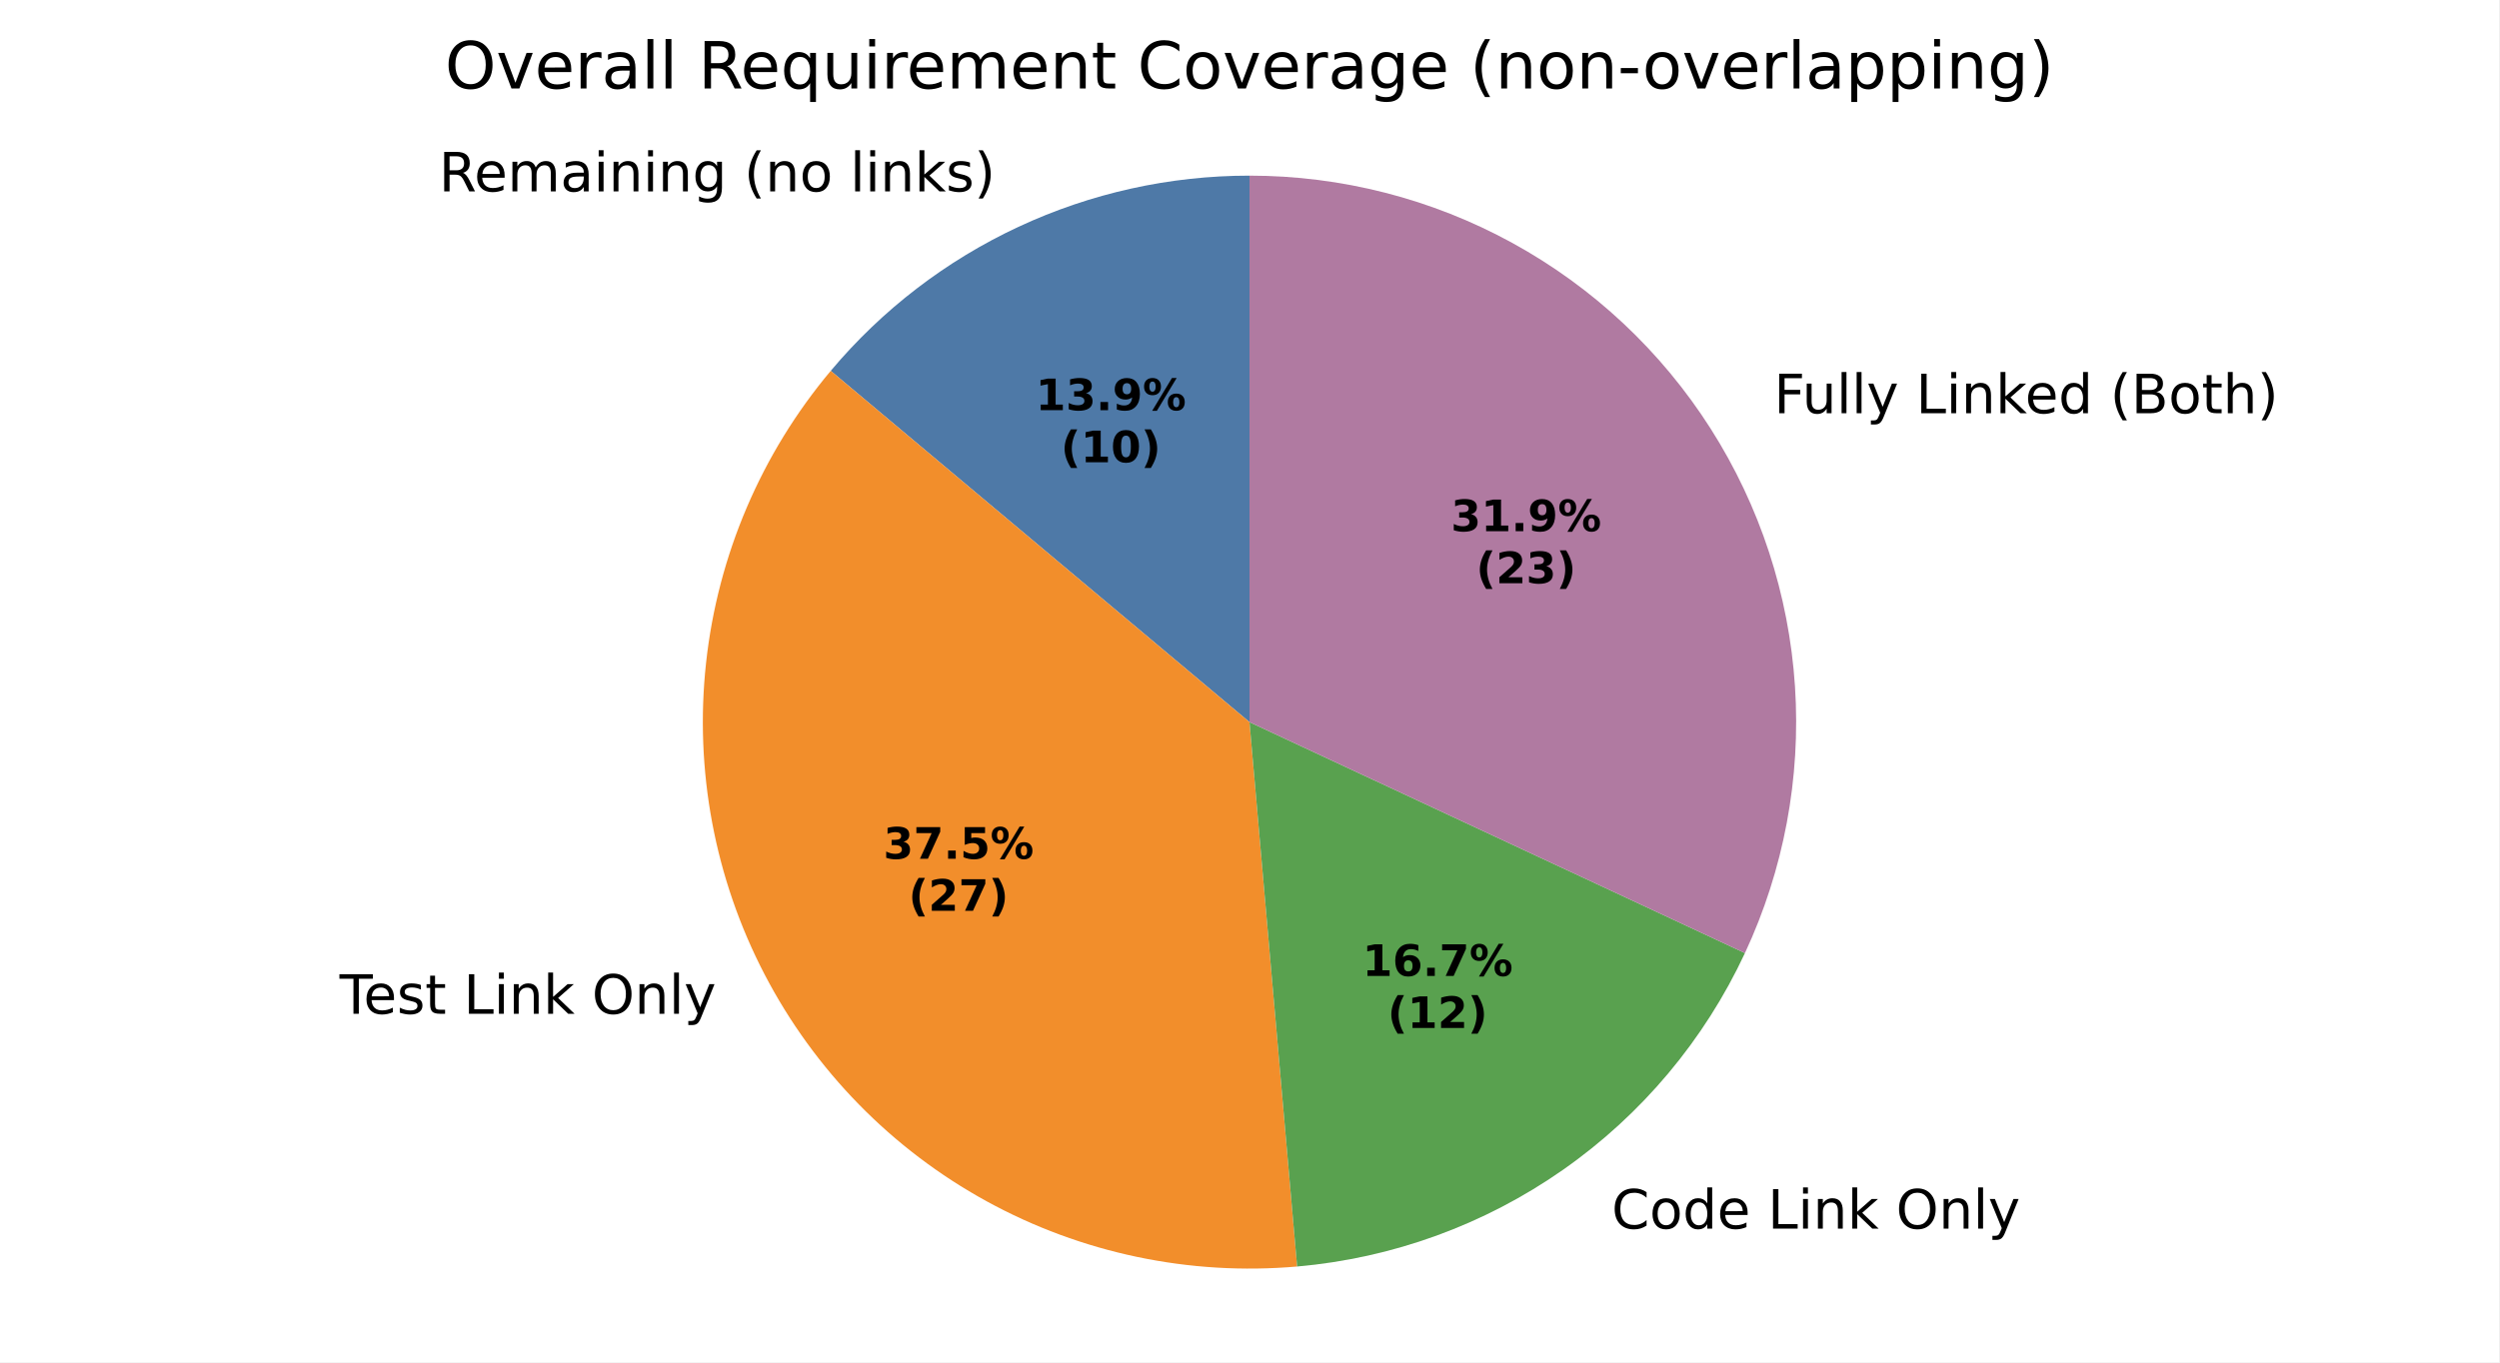
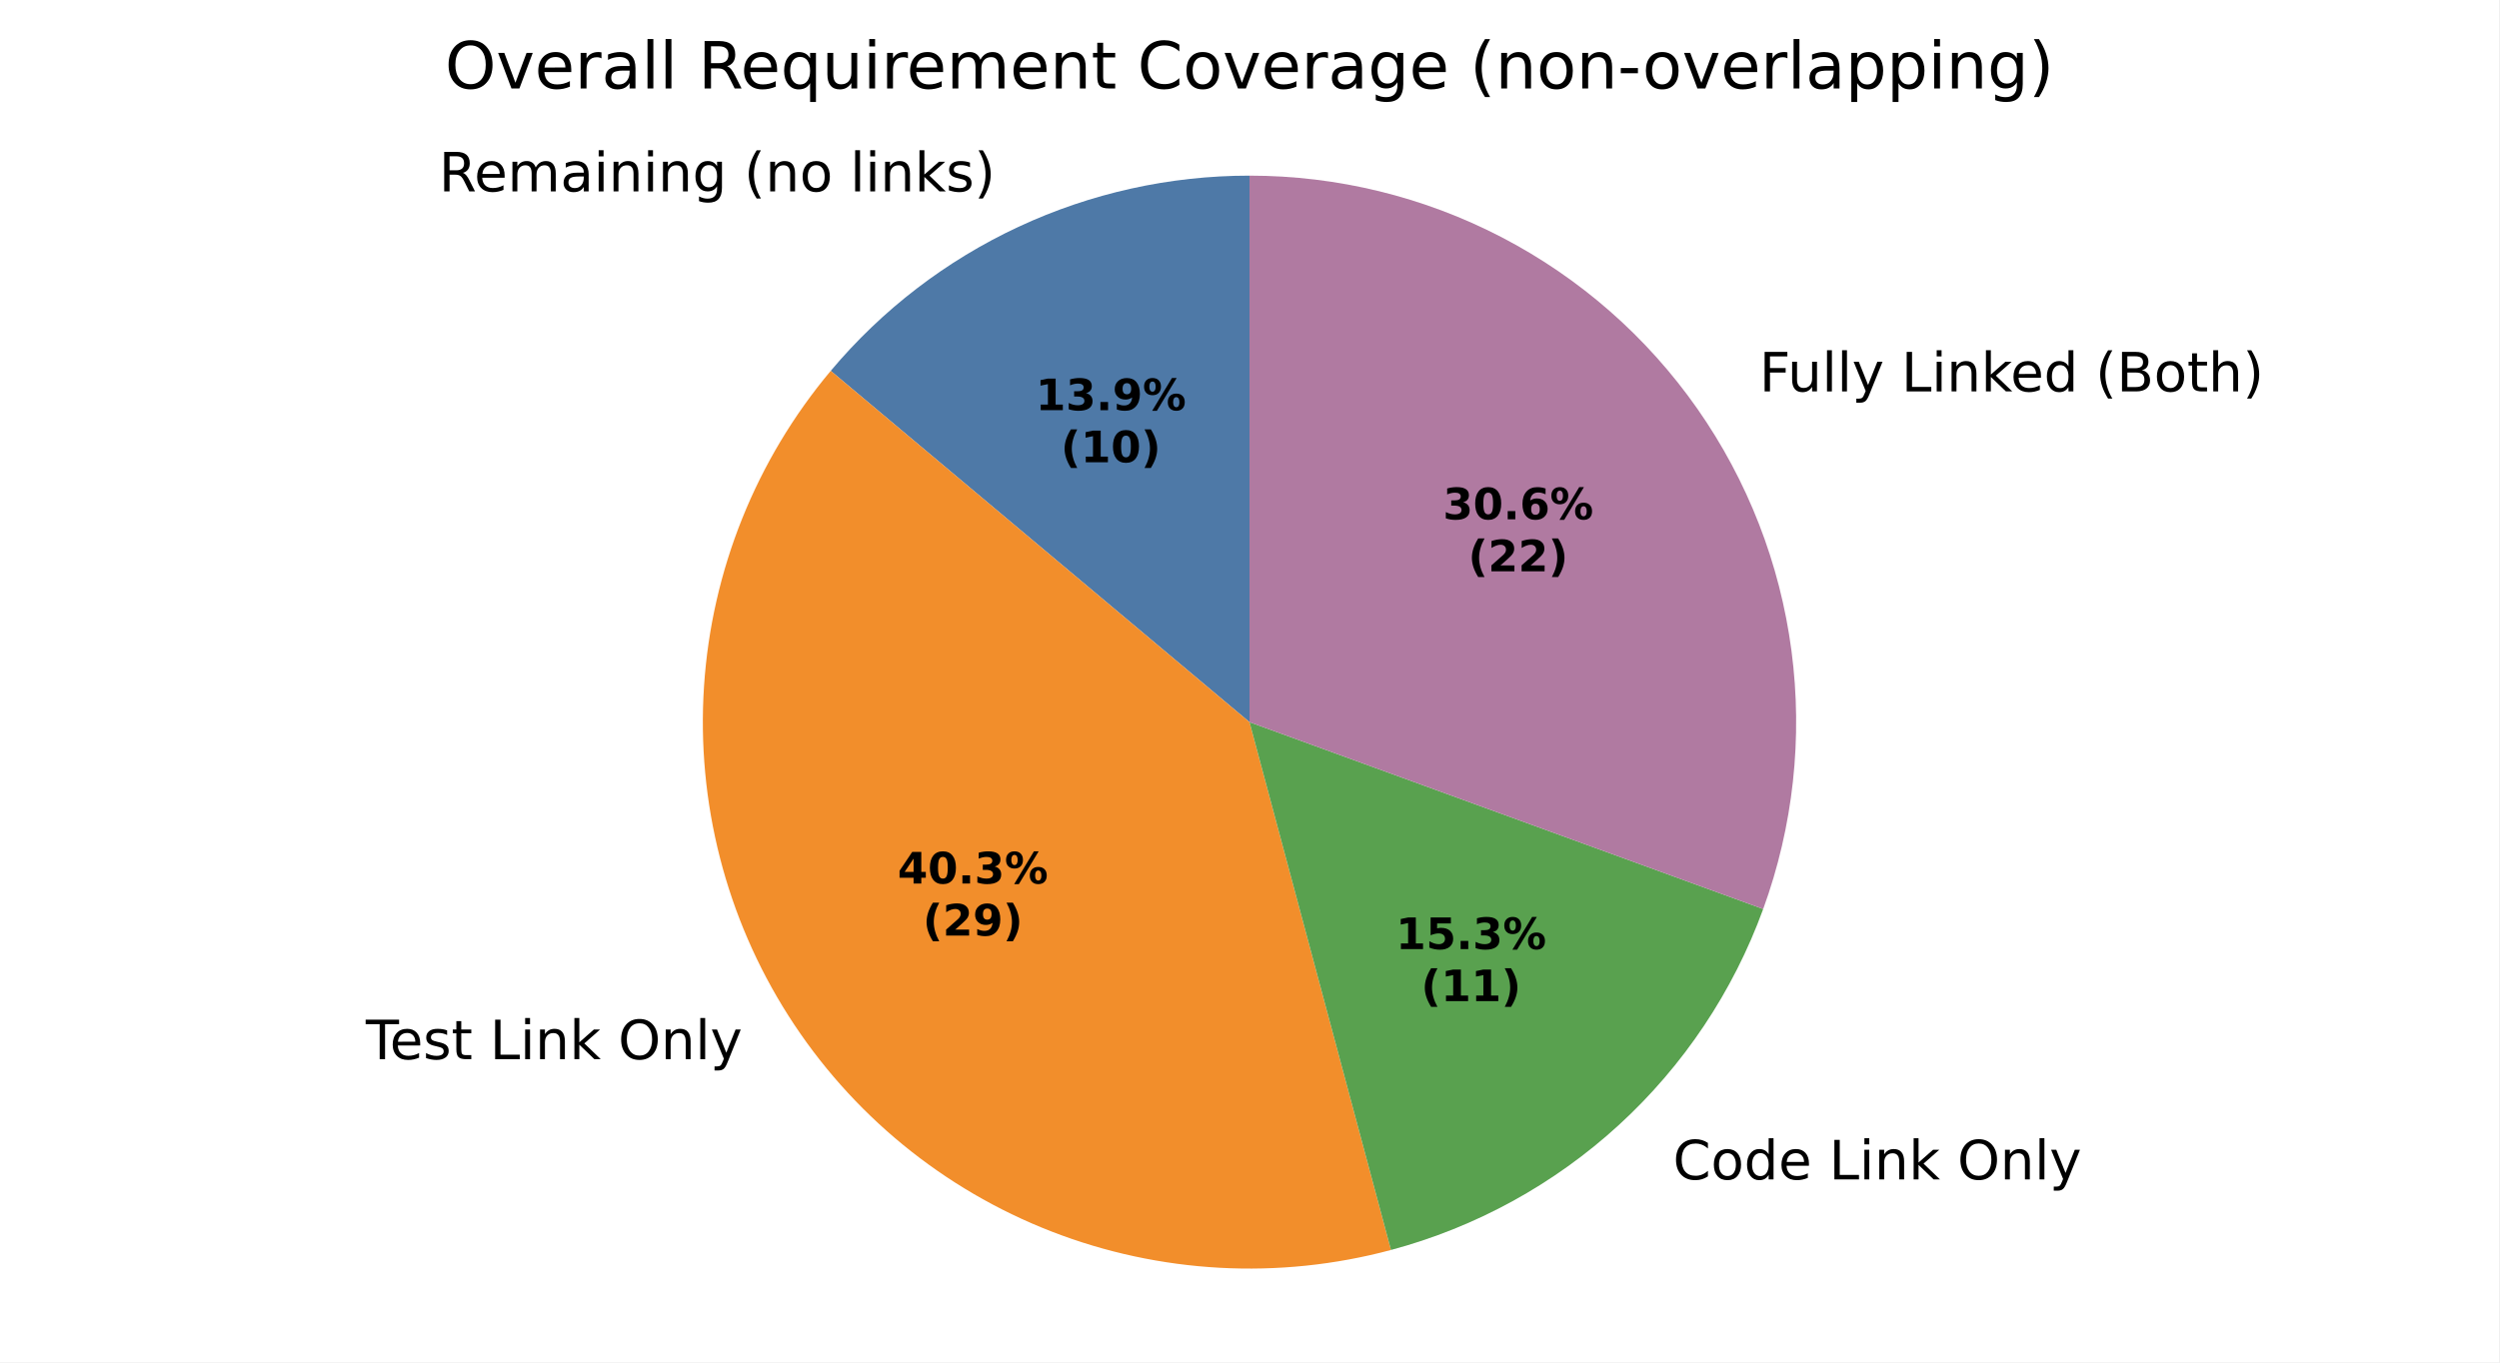
<svg xmlns="http://www.w3.org/2000/svg" xmlns:xlink="http://www.w3.org/1999/xlink" width="460.8pt" height="251.278pt" viewBox="0 0 460.8 251.278" version="1.1">
  <defs>
    <style type="text/css">*{stroke-linejoin: round; stroke-linecap: butt}</style>
  </defs>
  <g id="figure_1">
    <g id="patch_1">
      <path d="M 0 251.278  L 460.8 251.278  L 460.8 0  L 0 0  z " style="fill: #ffffff" />
    </g>
    <g id="axes_1">
      <g id="patch_2">
-         <path d="M 230.4 32.398  C 215.681 32.398 201.14 35.622 187.8 41.842  C 174.46 48.063 162.644 57.13 153.183 68.405  L 230.4 133.198  z " style="fill: #4e79a7" />
+         <path d="M 230.4 32.398  C 215.681 32.398 201.14 35.622 187.8 41.842  C 174.46 48.063 162.643 57.13 153.182 68.405  L 230.4 133.198  z " style="fill: #4e79a7" />
      </g>
      <g id="patch_3">
-         <path d="M 153.183 68.405  C 140.369 83.675 132.369 102.409 130.199 122.224  C 128.029 142.04 131.785 162.061 140.989 179.742  C 150.194 197.424 164.44 211.984 181.916 221.572  C 199.393 231.16 219.327 235.352 239.185 233.615  L 230.4 133.198  z " style="fill: #f28e2b" />
+         <path d="M 153.182 68.405  C 139.405 84.825 131.217 105.218 129.815 126.606  C 128.414 147.994 133.869 169.281 145.386 187.358  C 156.902 205.436 173.89 219.377 193.866 227.145  C 213.843 234.914 235.786 236.112 256.489 230.564  L 230.4 133.198  z " style="fill: #f28e2b" />
      </g>
      <g id="patch_4">
-         <path d="M 239.185 233.615  C 256.811 232.073 273.723 225.917 288.216 215.769  C 302.71 205.621 314.279 191.833 321.756 175.798  L 230.4 133.198  z " style="fill: #59a14f" />
+         <path d="M 256.489 230.564  C 272.141 226.37 286.553 218.464 298.5 207.516  C 310.447 196.569 319.579 182.901 325.121 167.674  L 230.4 133.198  z " style="fill: #59a14f" />
      </g>
      <g id="patch_5">
-         <path d="M 321.756 175.798  C 328.918 160.438 332.093 143.517 330.984 126.606  C 329.876 109.694 324.52 93.332 315.414 79.038  C 306.308 64.745 293.742 52.976 278.884 44.824  C 264.025 36.672 247.348 32.398 230.4 32.398  L 230.4 133.198  z " style="fill: #b07aa1" />
+         <path d="M 325.121 167.674  C 330.663 152.448 332.453 136.107 330.338 120.041  C 328.223 103.976 322.265 88.655 312.971 75.382  C 303.677 62.108 291.317 51.27 276.944 43.787  C 262.571 36.305 246.604 32.398 230.4 32.398  L 230.4 133.198  z " style="fill: #b07aa1" />
      </g>
      <g id="matplotlib.axis_1" />
      <g id="matplotlib.axis_2" />
      <g id="text_1">
-         <g transform="translate(80.92909 35.30477) scale(0.1 -0.1)">
+         <g transform="translate(80.929 35.30477) scale(0.1 -0.1)">
          <defs>
            <path id="DejaVuSans-35" d="M 2841 2188  Q 3044 2119 3236 1894  Q 3428 1669 3622 1275  L 4263 0  L 3584 0  L 2988 1197  Q 2756 1666 2539 1819  Q 2322 1972 1947 1972  L 1259 1972  L 1259 0  L 628 0  L 628 4666  L 2053 4666  Q 2853 4666 3247 4331  Q 3641 3997 3641 3322  Q 3641 2881 3436 2590  Q 3231 2300 2841 2188  z M 1259 4147  L 1259 2491  L 2053 2491  Q 2509 2491 2742 2702  Q 2975 2913 2975 3322  Q 2975 3731 2742 3939  Q 2509 4147 2053 4147  L 1259 4147  z " transform="scale(0.015625)" />
            <path id="DejaVuSans-48" d="M 3597 1894  L 3597 1613  L 953 1613  Q 991 1019 1311 708  Q 1631 397 2203 397  Q 2534 397 2845 478  Q 3156 559 3463 722  L 3463 178  Q 3153 47 2828 -22  Q 2503 -91 2169 -91  Q 1331 -91 842 396  Q 353 884 353 1716  Q 353 2575 817 3079  Q 1281 3584 2069 3584  Q 2775 3584 3186 3129  Q 3597 2675 3597 1894  z M 3022 2063  Q 3016 2534 2758 2815  Q 2500 3097 2075 3097  Q 1594 3097 1305 2825  Q 1016 2553 972 2059  L 3022 2063  z " transform="scale(0.015625)" />
            <path id="DejaVuSans-50" d="M 3328 2828  Q 3544 3216 3844 3400  Q 4144 3584 4550 3584  Q 5097 3584 5394 3201  Q 5691 2819 5691 2113  L 5691 0  L 5113 0  L 5113 2094  Q 5113 2597 4934 2840  Q 4756 3084 4391 3084  Q 3944 3084 3684 2787  Q 3425 2491 3425 1978  L 3425 0  L 2847 0  L 2847 2094  Q 2847 2600 2669 2842  Q 2491 3084 2119 3084  Q 1678 3084 1418 2786  Q 1159 2488 1159 1978  L 1159 0  L 581 0  L 581 3500  L 1159 3500  L 1159 2956  Q 1356 3278 1631 3431  Q 1906 3584 2284 3584  Q 2666 3584 2933 3390  Q 3200 3197 3328 2828  z " transform="scale(0.015625)" />
            <path id="DejaVuSans-44" d="M 2194 1759  Q 1497 1759 1228 1600  Q 959 1441 959 1056  Q 959 750 1161 570  Q 1363 391 1709 391  Q 2188 391 2477 730  Q 2766 1069 2766 1631  L 2766 1759  L 2194 1759  z M 3341 1997  L 3341 0  L 2766 0  L 2766 531  Q 2569 213 2275 61  Q 1981 -91 1556 -91  Q 1019 -91 701 211  Q 384 513 384 1019  Q 384 1609 779 1909  Q 1175 2209 1959 2209  L 2766 2209  L 2766 2266  Q 2766 2663 2505 2880  Q 2244 3097 1772 3097  Q 1472 3097 1187 3025  Q 903 2953 641 2809  L 641 3341  Q 956 3463 1253 3523  Q 1550 3584 1831 3584  Q 2591 3584 2966 3190  Q 3341 2797 3341 1997  z " transform="scale(0.015625)" />
            <path id="DejaVuSans-4c" d="M 603 3500  L 1178 3500  L 1178 0  L 603 0  L 603 3500  z M 603 4863  L 1178 4863  L 1178 4134  L 603 4134  L 603 4863  z " transform="scale(0.015625)" />
            <path id="DejaVuSans-51" d="M 3513 2113  L 3513 0  L 2938 0  L 2938 2094  Q 2938 2591 2744 2837  Q 2550 3084 2163 3084  Q 1697 3084 1428 2787  Q 1159 2491 1159 1978  L 1159 0  L 581 0  L 581 3500  L 1159 3500  L 1159 2956  Q 1366 3272 1645 3428  Q 1925 3584 2291 3584  Q 2894 3584 3203 3211  Q 3513 2838 3513 2113  z " transform="scale(0.015625)" />
            <path id="DejaVuSans-4a" d="M 2906 1791  Q 2906 2416 2648 2759  Q 2391 3103 1925 3103  Q 1463 3103 1205 2759  Q 947 2416 947 1791  Q 947 1169 1205 825  Q 1463 481 1925 481  Q 2391 481 2648 825  Q 2906 1169 2906 1791  z M 3481 434  Q 3481 -459 3084 -895  Q 2688 -1331 1869 -1331  Q 1566 -1331 1297 -1286  Q 1028 -1241 775 -1147  L 775 -588  Q 1028 -725 1275 -790  Q 1522 -856 1778 -856  Q 2344 -856 2625 -561  Q 2906 -266 2906 331  L 2906 616  Q 2728 306 2450 153  Q 2172 0 1784 0  Q 1141 0 747 490  Q 353 981 353 1791  Q 353 2603 747 3093  Q 1141 3584 1784 3584  Q 2172 3584 2450 3431  Q 2728 3278 2906 2969  L 2906 3500  L 3481 3500  L 3481 434  z " transform="scale(0.015625)" />
            <path id="DejaVuSans-3" transform="scale(0.015625)" />
            <path id="DejaVuSans-b" d="M 1984 4856  Q 1566 4138 1362 3434  Q 1159 2731 1159 2009  Q 1159 1288 1364 580  Q 1569 -128 1984 -844  L 1484 -844  Q 1016 -109 783 600  Q 550 1309 550 2009  Q 550 2706 781 3412  Q 1013 4119 1484 4856  L 1984 4856  z " transform="scale(0.015625)" />
            <path id="DejaVuSans-52" d="M 1959 3097  Q 1497 3097 1228 2736  Q 959 2375 959 1747  Q 959 1119 1226 758  Q 1494 397 1959 397  Q 2419 397 2687 759  Q 2956 1122 2956 1747  Q 2956 2369 2687 2733  Q 2419 3097 1959 3097  z M 1959 3584  Q 2709 3584 3137 3096  Q 3566 2609 3566 1747  Q 3566 888 3137 398  Q 2709 -91 1959 -91  Q 1206 -91 779 398  Q 353 888 353 1747  Q 353 2609 779 3096  Q 1206 3584 1959 3584  z " transform="scale(0.015625)" />
            <path id="DejaVuSans-4f" d="M 603 4863  L 1178 4863  L 1178 0  L 603 0  L 603 4863  z " transform="scale(0.015625)" />
            <path id="DejaVuSans-4e" d="M 581 4863  L 1159 4863  L 1159 1991  L 2875 3500  L 3609 3500  L 1753 1863  L 3688 0  L 2938 0  L 1159 1709  L 1159 0  L 581 0  L 581 4863  z " transform="scale(0.015625)" />
            <path id="DejaVuSans-56" d="M 2834 3397  L 2834 2853  Q 2591 2978 2328 3040  Q 2066 3103 1784 3103  Q 1356 3103 1142 2972  Q 928 2841 928 2578  Q 928 2378 1081 2264  Q 1234 2150 1697 2047  L 1894 2003  Q 2506 1872 2764 1633  Q 3022 1394 3022 966  Q 3022 478 2636 193  Q 2250 -91 1575 -91  Q 1294 -91 989 -36  Q 684 19 347 128  L 347 722  Q 666 556 975 473  Q 1284 391 1588 391  Q 1994 391 2212 530  Q 2431 669 2431 922  Q 2431 1156 2273 1281  Q 2116 1406 1581 1522  L 1381 1569  Q 847 1681 609 1914  Q 372 2147 372 2553  Q 372 3047 722 3315  Q 1072 3584 1716 3584  Q 2034 3584 2315 3537  Q 2597 3491 2834 3397  z " transform="scale(0.015625)" />
            <path id="DejaVuSans-c" d="M 513 4856  L 1013 4856  Q 1481 4119 1714 3412  Q 1947 2706 1947 2009  Q 1947 1309 1714 600  Q 1481 -109 1013 -844  L 513 -844  Q 928 -128 1133 580  Q 1338 1288 1338 2009  Q 1338 2731 1133 3434  Q 928 4138 513 4856  z " transform="scale(0.015625)" />
          </defs>
          <use xlink:href="#DejaVuSans-35" />
          <use xlink:href="#DejaVuSans-48" transform="translate(65 0)" />
          <use xlink:href="#DejaVuSans-50" transform="translate(126.5312 0)" />
          <use xlink:href="#DejaVuSans-44" transform="translate(223.9375 0)" />
          <use xlink:href="#DejaVuSans-4c" transform="translate(285.2188 0)" />
          <use xlink:href="#DejaVuSans-51" transform="translate(313 0)" />
          <use xlink:href="#DejaVuSans-4c" transform="translate(376.375 0)" />
          <use xlink:href="#DejaVuSans-51" transform="translate(404.1562 0)" />
          <use xlink:href="#DejaVuSans-4a" transform="translate(467.5312 0)" />
          <use xlink:href="#DejaVuSans-3" transform="translate(531.0156 0)" />
          <use xlink:href="#DejaVuSans-b" transform="translate(562.7969 0)" />
          <use xlink:href="#DejaVuSans-51" transform="translate(601.8125 0)" />
          <use xlink:href="#DejaVuSans-52" transform="translate(665.1875 0)" />
          <use xlink:href="#DejaVuSans-3" transform="translate(726.375 0)" />
          <use xlink:href="#DejaVuSans-4f" transform="translate(758.1562 0)" />
          <use xlink:href="#DejaVuSans-4c" transform="translate(785.9375 0)" />
          <use xlink:href="#DejaVuSans-51" transform="translate(813.7188 0)" />
          <use xlink:href="#DejaVuSans-4e" transform="translate(877.0938 0)" />
          <use xlink:href="#DejaVuSans-56" transform="translate(935 0)" />
          <use xlink:href="#DejaVuSans-c" transform="translate(987.0938 0)" />
        </g>
      </g>
      <g id="text_2">
-         <g transform="translate(59.43722 186.9949) scale(0.1 -0.1)">
+         <g transform="translate(64.2735 195.3725) scale(0.1 -0.1)">
          <defs>
            <path id="DejaVuSans-37" d="M -19 4666  L 3928 4666  L 3928 4134  L 2272 4134  L 2272 0  L 1638 0  L 1638 4134  L -19 4134  L -19 4666  z " transform="scale(0.015625)" />
            <path id="DejaVuSans-57" d="M 1172 4494  L 1172 3500  L 2356 3500  L 2356 3053  L 1172 3053  L 1172 1153  Q 1172 725 1289 603  Q 1406 481 1766 481  L 2356 481  L 2356 0  L 1766 0  Q 1100 0 847 248  Q 594 497 594 1153  L 594 3053  L 172 3053  L 172 3500  L 594 3500  L 594 4494  L 1172 4494  z " transform="scale(0.015625)" />
            <path id="DejaVuSans-2f" d="M 628 4666  L 1259 4666  L 1259 531  L 3531 531  L 3531 0  L 628 0  L 628 4666  z " transform="scale(0.015625)" />
            <path id="DejaVuSans-32" d="M 2522 4238  Q 1834 4238 1429 3725  Q 1025 3213 1025 2328  Q 1025 1447 1429 934  Q 1834 422 2522 422  Q 3209 422 3611 934  Q 4013 1447 4013 2328  Q 4013 3213 3611 3725  Q 3209 4238 2522 4238  z M 2522 4750  Q 3503 4750 4090 4092  Q 4678 3434 4678 2328  Q 4678 1225 4090 567  Q 3503 -91 2522 -91  Q 1538 -91 948 565  Q 359 1222 359 2328  Q 359 3434 948 4092  Q 1538 4750 2522 4750  z " transform="scale(0.015625)" />
            <path id="DejaVuSans-5c" d="M 2059 -325  Q 1816 -950 1584 -1140  Q 1353 -1331 966 -1331  L 506 -1331  L 506 -850  L 844 -850  Q 1081 -850 1212 -737  Q 1344 -625 1503 -206  L 1606 56  L 191 3500  L 800 3500  L 1894 763  L 2988 3500  L 3597 3500  L 2059 -325  z " transform="scale(0.015625)" />
          </defs>
          <use xlink:href="#DejaVuSans-3" />
          <use xlink:href="#DejaVuSans-37" transform="translate(31.78125 0)" />
          <use xlink:href="#DejaVuSans-48" transform="translate(75.875 0)" />
          <use xlink:href="#DejaVuSans-56" transform="translate(137.4062 0)" />
          <use xlink:href="#DejaVuSans-57" transform="translate(189.5 0)" />
          <use xlink:href="#DejaVuSans-3" transform="translate(228.7031 0)" />
          <use xlink:href="#DejaVuSans-2f" transform="translate(260.4844 0)" />
          <use xlink:href="#DejaVuSans-4c" transform="translate(316.2031 0)" />
          <use xlink:href="#DejaVuSans-51" transform="translate(343.9844 0)" />
          <use xlink:href="#DejaVuSans-4e" transform="translate(407.3594 0)" />
          <use xlink:href="#DejaVuSans-3" transform="translate(465.2656 0)" />
          <use xlink:href="#DejaVuSans-32" transform="translate(497.0469 0)" />
          <use xlink:href="#DejaVuSans-51" transform="translate(575.7656 0)" />
          <use xlink:href="#DejaVuSans-4f" transform="translate(639.1406 0)" />
          <use xlink:href="#DejaVuSans-5c" transform="translate(666.9219 0)" />
        </g>
      </g>
      <g id="text_3">
-         <g transform="translate(293.9981 226.6238) scale(0.1 -0.1)">
+         <g transform="translate(305.3097 217.5461) scale(0.1 -0.1)">
          <defs>
            <path id="DejaVuSans-26" d="M 4122 4306  L 4122 3641  Q 3803 3938 3442 4084  Q 3081 4231 2675 4231  Q 1875 4231 1450 3742  Q 1025 3253 1025 2328  Q 1025 1406 1450 917  Q 1875 428 2675 428  Q 3081 428 3442 575  Q 3803 722 4122 1019  L 4122 359  Q 3791 134 3420 21  Q 3050 -91 2638 -91  Q 1578 -91 968 557  Q 359 1206 359 2328  Q 359 3453 968 4101  Q 1578 4750 2638 4750  Q 3056 4750 3426 4639  Q 3797 4528 4122 4306  z " transform="scale(0.015625)" />
            <path id="DejaVuSans-47" d="M 2906 2969  L 2906 4863  L 3481 4863  L 3481 0  L 2906 0  L 2906 525  Q 2725 213 2448 61  Q 2172 -91 1784 -91  Q 1150 -91 751 415  Q 353 922 353 1747  Q 353 2572 751 3078  Q 1150 3584 1784 3584  Q 2172 3584 2448 3432  Q 2725 3281 2906 2969  z M 947 1747  Q 947 1113 1208 752  Q 1469 391 1925 391  Q 2381 391 2643 752  Q 2906 1113 2906 1747  Q 2906 2381 2643 2742  Q 2381 3103 1925 3103  Q 1469 3103 1208 2742  Q 947 2381 947 1747  z " transform="scale(0.015625)" />
          </defs>
          <use xlink:href="#DejaVuSans-3" />
          <use xlink:href="#DejaVuSans-26" transform="translate(31.78125 0)" />
          <use xlink:href="#DejaVuSans-52" transform="translate(101.6094 0)" />
          <use xlink:href="#DejaVuSans-47" transform="translate(162.7969 0)" />
          <use xlink:href="#DejaVuSans-48" transform="translate(226.2812 0)" />
          <use xlink:href="#DejaVuSans-3" transform="translate(287.8125 0)" />
          <use xlink:href="#DejaVuSans-2f" transform="translate(319.5938 0)" />
          <use xlink:href="#DejaVuSans-4c" transform="translate(375.3125 0)" />
          <use xlink:href="#DejaVuSans-51" transform="translate(403.0938 0)" />
          <use xlink:href="#DejaVuSans-4e" transform="translate(466.4688 0)" />
          <use xlink:href="#DejaVuSans-3" transform="translate(524.375 0)" />
          <use xlink:href="#DejaVuSans-32" transform="translate(556.1562 0)" />
          <use xlink:href="#DejaVuSans-51" transform="translate(634.875 0)" />
          <use xlink:href="#DejaVuSans-4f" transform="translate(698.25 0)" />
          <use xlink:href="#DejaVuSans-5c" transform="translate(726.0312 0)" />
        </g>
      </g>
      <g id="text_4">
-         <g transform="translate(323.9152 76.2204) scale(0.1 -0.1)">
+         <g transform="translate(321.2279 72.19815) scale(0.1 -0.1)">
          <defs>
            <path id="DejaVuSans-29" d="M 628 4666  L 3309 4666  L 3309 4134  L 1259 4134  L 1259 2759  L 3109 2759  L 3109 2228  L 1259 2228  L 1259 0  L 628 0  L 628 4666  z " transform="scale(0.015625)" />
            <path id="DejaVuSans-58" d="M 544 1381  L 544 3500  L 1119 3500  L 1119 1403  Q 1119 906 1312 657  Q 1506 409 1894 409  Q 2359 409 2629 706  Q 2900 1003 2900 1516  L 2900 3500  L 3475 3500  L 3475 0  L 2900 0  L 2900 538  Q 2691 219 2414 64  Q 2138 -91 1772 -91  Q 1169 -91 856 284  Q 544 659 544 1381  z M 1991 3584  L 1991 3584  z " transform="scale(0.015625)" />
            <path id="DejaVuSans-25" d="M 1259 2228  L 1259 519  L 2272 519  Q 2781 519 3026 730  Q 3272 941 3272 1375  Q 3272 1813 3026 2020  Q 2781 2228 2272 2228  L 1259 2228  z M 1259 4147  L 1259 2741  L 2194 2741  Q 2656 2741 2882 2914  Q 3109 3088 3109 3444  Q 3109 3797 2882 3972  Q 2656 4147 2194 4147  L 1259 4147  z M 628 4666  L 2241 4666  Q 2963 4666 3353 4366  Q 3744 4066 3744 3513  Q 3744 3084 3544 2831  Q 3344 2578 2956 2516  Q 3422 2416 3680 2098  Q 3938 1781 3938 1306  Q 3938 681 3513 340  Q 3088 0 2303 0  L 628 0  L 628 4666  z " transform="scale(0.015625)" />
            <path id="DejaVuSans-4b" d="M 3513 2113  L 3513 0  L 2938 0  L 2938 2094  Q 2938 2591 2744 2837  Q 2550 3084 2163 3084  Q 1697 3084 1428 2787  Q 1159 2491 1159 1978  L 1159 0  L 581 0  L 581 4863  L 1159 4863  L 1159 2956  Q 1366 3272 1645 3428  Q 1925 3584 2291 3584  Q 2894 3584 3203 3211  Q 3513 2838 3513 2113  z " transform="scale(0.015625)" />
          </defs>
          <use xlink:href="#DejaVuSans-3" />
          <use xlink:href="#DejaVuSans-29" transform="translate(31.78125 0)" />
          <use xlink:href="#DejaVuSans-58" transform="translate(83.82812 0)" />
          <use xlink:href="#DejaVuSans-4f" transform="translate(147.2031 0)" />
          <use xlink:href="#DejaVuSans-4f" transform="translate(174.9844 0)" />
          <use xlink:href="#DejaVuSans-5c" transform="translate(202.7656 0)" />
          <use xlink:href="#DejaVuSans-3" transform="translate(261.9531 0)" />
          <use xlink:href="#DejaVuSans-2f" transform="translate(293.7344 0)" />
          <use xlink:href="#DejaVuSans-4c" transform="translate(349.4531 0)" />
          <use xlink:href="#DejaVuSans-51" transform="translate(377.2344 0)" />
          <use xlink:href="#DejaVuSans-4e" transform="translate(440.6094 0)" />
          <use xlink:href="#DejaVuSans-48" transform="translate(494.9531 0)" />
          <use xlink:href="#DejaVuSans-47" transform="translate(556.4844 0)" />
          <use xlink:href="#DejaVuSans-3" transform="translate(619.9688 0)" />
          <use xlink:href="#DejaVuSans-b" transform="translate(651.75 0)" />
          <use xlink:href="#DejaVuSans-25" transform="translate(690.7656 0)" />
          <use xlink:href="#DejaVuSans-52" transform="translate(759.375 0)" />
          <use xlink:href="#DejaVuSans-57" transform="translate(820.5625 0)" />
          <use xlink:href="#DejaVuSans-4b" transform="translate(859.7656 0)" />
          <use xlink:href="#DejaVuSans-c" transform="translate(923.1406 0)" />
        </g>
      </g>
      <g id="text_5">
-         <g transform="translate(190.9631 75.66199) scale(0.08 -0.08)">
+         <g transform="translate(190.9631 75.66214) scale(0.08 -0.08)">
          <defs>
            <path id="DejaVuSans-Bold-14" d="M 750 831  L 1813 831  L 1813 3847  L 722 3622  L 722 4441  L 1806 4666  L 2950 4666  L 2950 831  L 4013 831  L 4013 0  L 750 0  L 750 831  z " transform="scale(0.015625)" />
            <path id="DejaVuSans-Bold-16" d="M 2981 2516  Q 3453 2394 3698 2092  Q 3944 1791 3944 1325  Q 3944 631 3412 270  Q 2881 -91 1863 -91  Q 1503 -91 1142 -33  Q 781 25 428 141  L 428 1069  Q 766 900 1098 814  Q 1431 728 1753 728  Q 2231 728 2486 893  Q 2741 1059 2741 1369  Q 2741 1688 2480 1852  Q 2219 2016 1709 2016  L 1228 2016  L 1228 2791  L 1734 2791  Q 2188 2791 2409 2933  Q 2631 3075 2631 3366  Q 2631 3634 2415 3781  Q 2200 3928 1806 3928  Q 1516 3928 1219 3862  Q 922 3797 628 3669  L 628 4550  Q 984 4650 1334 4700  Q 1684 4750 2022 4750  Q 2931 4750 3382 4451  Q 3834 4153 3834 3553  Q 3834 3144 3618 2883  Q 3403 2622 2981 2516  z " transform="scale(0.015625)" />
            <path id="DejaVuSans-Bold-11" d="M 653 1209  L 1778 1209  L 1778 0  L 653 0  L 653 1209  z " transform="scale(0.015625)" />
            <path id="DejaVuSans-Bold-1c" d="M 641 103  L 641 966  Q 928 831 1190 764  Q 1453 697 1709 697  Q 2247 697 2547 995  Q 2847 1294 2900 1881  Q 2688 1725 2447 1647  Q 2206 1569 1925 1569  Q 1209 1569 770 1986  Q 331 2403 331 3084  Q 331 3838 820 4291  Q 1309 4744 2131 4744  Q 3044 4744 3544 4128  Q 4044 3513 4044 2388  Q 4044 1231 3459 570  Q 2875 -91 1856 -91  Q 1528 -91 1228 -42  Q 928 6 641 103  z M 2125 2350  Q 2441 2350 2600 2554  Q 2759 2759 2759 3169  Q 2759 3575 2600 3781  Q 2441 3988 2125 3988  Q 1809 3988 1650 3781  Q 1491 3575 1491 3169  Q 1491 2759 1650 2554  Q 1809 2350 2125 2350  z " transform="scale(0.015625)" />
            <path id="DejaVuSans-Bold-8" d="M 4959 1925  Q 4738 1925 4616 1733  Q 4494 1541 4494 1184  Q 4494 825 4614 633  Q 4734 441 4959 441  Q 5184 441 5303 633  Q 5422 825 5422 1184  Q 5422 1541 5301 1733  Q 5181 1925 4959 1925  z M 4959 2450  Q 5541 2450 5875 2112  Q 6209 1775 6209 1184  Q 6209 594 5875 251  Q 5541 -91 4959 -91  Q 4378 -91 4042 251  Q 3706 594 3706 1184  Q 3706 1772 4042 2111  Q 4378 2450 4959 2450  z M 2094 -91  L 1403 -91  L 4319 4750  L 5013 4750  L 2094 -91  z M 1453 4750  Q 2034 4750 2367 4411  Q 2700 4072 2700 3481  Q 2700 2891 2367 2550  Q 2034 2209 1453 2209  Q 872 2209 539 2550  Q 206 2891 206 3481  Q 206 4072 539 4411  Q 872 4750 1453 4750  z M 1453 4225  Q 1228 4225 1106 4031  Q 984 3838 984 3481  Q 984 3122 1106 2926  Q 1228 2731 1453 2731  Q 1678 2731 1798 2926  Q 1919 3122 1919 3481  Q 1919 3838 1797 4031  Q 1675 4225 1453 4225  z " transform="scale(0.015625)" />
          </defs>
          <use xlink:href="#DejaVuSans-Bold-14" />
          <use xlink:href="#DejaVuSans-Bold-16" transform="translate(69.57812 0)" />
          <use xlink:href="#DejaVuSans-Bold-11" transform="translate(139.1562 0)" />
          <use xlink:href="#DejaVuSans-Bold-1c" transform="translate(177.1406 0)" />
          <use xlink:href="#DejaVuSans-Bold-8" transform="translate(246.7188 0)" />
        </g>
-         <g transform="translate(195.6175 85.26355) scale(0.08 -0.08)">
+         <g transform="translate(195.6175 85.2637) scale(0.08 -0.08)">
          <defs>
            <path id="DejaVuSans-Bold-b" d="M 2413 -844  L 1484 -844  Q 1006 -72 778 623  Q 550 1319 550 2003  Q 550 2688 779 3389  Q 1009 4091 1484 4856  L 2413 4856  Q 2013 4116 1813 3408  Q 1613 2700 1613 2009  Q 1613 1319 1811 609  Q 2009 -100 2413 -844  z " transform="scale(0.015625)" />
            <path id="DejaVuSans-Bold-13" d="M 2944 2338  Q 2944 3213 2780 3570  Q 2616 3928 2228 3928  Q 1841 3928 1675 3570  Q 1509 3213 1509 2338  Q 1509 1453 1675 1090  Q 1841 728 2228 728  Q 2613 728 2778 1090  Q 2944 1453 2944 2338  z M 4147 2328  Q 4147 1169 3647 539  Q 3147 -91 2228 -91  Q 1306 -91 806 539  Q 306 1169 306 2328  Q 306 3491 806 4120  Q 1306 4750 2228 4750  Q 3147 4750 3647 4120  Q 4147 3491 4147 2328  z " transform="scale(0.015625)" />
            <path id="DejaVuSans-Bold-c" d="M 513 -844  Q 913 -100 1113 609  Q 1313 1319 1313 2009  Q 1313 2700 1113 3408  Q 913 4116 513 4856  L 1441 4856  Q 1916 4091 2145 3389  Q 2375 2688 2375 2003  Q 2375 1319 2147 623  Q 1919 -72 1441 -844  L 513 -844  z " transform="scale(0.015625)" />
          </defs>
          <use xlink:href="#DejaVuSans-Bold-b" />
          <use xlink:href="#DejaVuSans-Bold-14" transform="translate(45.70312 0)" />
          <use xlink:href="#DejaVuSans-Bold-13" transform="translate(115.2812 0)" />
          <use xlink:href="#DejaVuSans-Bold-c" transform="translate(184.8594 0)" />
        </g>
      </g>
      <g id="text_6">
-         <g transform="translate(162.8766 158.4021) scale(0.08 -0.08)">
-           <defs>
-             <path id="DejaVuSans-Bold-1a" d="M 428 4666  L 3944 4666  L 3944 3988  L 2125 0  L 953 0  L 2675 3781  L 428 3781  L 428 4666  z " transform="scale(0.015625)" />
+         <g transform="translate(165.5146 162.9718) scale(0.08 -0.08)">
+           <defs>
+             <path id="DejaVuSans-Bold-17" d="M 2356 3675  L 1038 1722  L 2356 1722  L 2356 3675  z M 2156 4666  L 3494 4666  L 3494 1722  L 4159 1722  L 4159 850  L 3494 850  L 3494 0  L 2356 0  L 2356 850  L 288 850  L 288 1881  L 2156 4666  z " transform="scale(0.015625)" />
+           </defs>
+           <use xlink:href="#DejaVuSans-Bold-17" />
+           <use xlink:href="#DejaVuSans-Bold-13" transform="translate(69.57812 0)" />
+           <use xlink:href="#DejaVuSans-Bold-11" transform="translate(139.1562 0)" />
+           <use xlink:href="#DejaVuSans-Bold-16" transform="translate(177.1406 0)" />
+           <use xlink:href="#DejaVuSans-Bold-8" transform="translate(246.7188 0)" />
+         </g>
+         <g transform="translate(170.169 172.5734) scale(0.08 -0.08)">
+           <defs>
+             <path id="DejaVuSans-Bold-15" d="M 1844 884  L 3897 884  L 3897 0  L 506 0  L 506 884  L 2209 2388  Q 2438 2594 2547 2791  Q 2656 2988 2656 3200  Q 2656 3528 2436 3728  Q 2216 3928 1850 3928  Q 1569 3928 1234 3808  Q 900 3688 519 3450  L 519 4475  Q 925 4609 1322 4679  Q 1719 4750 2100 4750  Q 2938 4750 3402 4381  Q 3866 4013 3866 3353  Q 3866 2972 3669 2642  Q 3472 2313 2841 1759  L 1844 884  z " transform="scale(0.015625)" />
+           </defs>
+           <use xlink:href="#DejaVuSans-Bold-b" />
+           <use xlink:href="#DejaVuSans-Bold-15" transform="translate(45.70312 0)" />
+           <use xlink:href="#DejaVuSans-Bold-1c" transform="translate(115.2812 0)" />
+           <use xlink:href="#DejaVuSans-Bold-c" transform="translate(184.8594 0)" />
+         </g>
+       </g>
+       <g id="text_7">
+         <g transform="translate(257.383 175.0665) scale(0.08 -0.08)">
+           <defs>
            <path id="DejaVuSans-Bold-18" d="M 678 4666  L 3669 4666  L 3669 3781  L 1638 3781  L 1638 3059  Q 1775 3097 1914 3117  Q 2053 3138 2203 3138  Q 3056 3138 3531 2711  Q 4006 2284 4006 1522  Q 4006 766 3489 337  Q 2972 -91 2053 -91  Q 1656 -91 1267 -14  Q 878 63 494 219  L 494 1166  Q 875 947 1217 837  Q 1559 728 1863 728  Q 2300 728 2551 942  Q 2803 1156 2803 1522  Q 2803 1891 2551 2103  Q 2300 2316 1863 2316  Q 1603 2316 1309 2248  Q 1016 2181 678 2041  L 678 4666  z " transform="scale(0.015625)" />
          </defs>
+           <use xlink:href="#DejaVuSans-Bold-14" />
+           <use xlink:href="#DejaVuSans-Bold-18" transform="translate(69.57812 0)" />
+           <use xlink:href="#DejaVuSans-Bold-11" transform="translate(139.1562 0)" />
+           <use xlink:href="#DejaVuSans-Bold-16" transform="translate(177.1406 0)" />
+           <use xlink:href="#DejaVuSans-Bold-8" transform="translate(246.7188 0)" />
+         </g>
+         <g transform="translate(262.0374 184.6681) scale(0.08 -0.08)">
+           <use xlink:href="#DejaVuSans-Bold-b" />
+           <use xlink:href="#DejaVuSans-Bold-14" transform="translate(45.70312 0)" />
+           <use xlink:href="#DejaVuSans-Bold-14" transform="translate(115.2812 0)" />
+           <use xlink:href="#DejaVuSans-Bold-c" transform="translate(184.8594 0)" />
+         </g>
+       </g>
+       <g id="text_8">
+         <g transform="translate(266.0656 95.7858) scale(0.08 -0.08)">
+           <defs>
+             <path id="DejaVuSans-Bold-19" d="M 2316 2303  Q 2000 2303 1842 2098  Q 1684 1894 1684 1484  Q 1684 1075 1842 870  Q 2000 666 2316 666  Q 2634 666 2792 870  Q 2950 1075 2950 1484  Q 2950 1894 2792 2098  Q 2634 2303 2316 2303  z M 3803 4544  L 3803 3681  Q 3506 3822 3243 3889  Q 2981 3956 2731 3956  Q 2194 3956 1894 3657  Q 1594 3359 1544 2772  Q 1750 2925 1990 3001  Q 2231 3078 2516 3078  Q 3231 3078 3670 2659  Q 4109 2241 4109 1563  Q 4109 813 3618 361  Q 3128 -91 2303 -91  Q 1394 -91 895 523  Q 397 1138 397 2266  Q 397 3422 980 4083  Q 1563 4744 2578 4744  Q 2900 4744 3203 4694  Q 3506 4644 3803 4544  z " transform="scale(0.015625)" />
+           </defs>
          <use xlink:href="#DejaVuSans-Bold-16" />
-           <use xlink:href="#DejaVuSans-Bold-1a" transform="translate(69.57812 0)" />
-           <use xlink:href="#DejaVuSans-Bold-11" transform="translate(139.1562 0)" />
-           <use xlink:href="#DejaVuSans-Bold-18" transform="translate(177.1406 0)" />
-           <use xlink:href="#DejaVuSans-Bold-8" transform="translate(246.7188 0)" />
-         </g>
-         <g transform="translate(167.531 168.0036) scale(0.08 -0.08)">
-           <defs>
-             <path id="DejaVuSans-Bold-15" d="M 1844 884  L 3897 884  L 3897 0  L 506 0  L 506 884  L 2209 2388  Q 2438 2594 2547 2791  Q 2656 2988 2656 3200  Q 2656 3528 2436 3728  Q 2216 3928 1850 3928  Q 1569 3928 1234 3808  Q 900 3688 519 3450  L 519 4475  Q 925 4609 1322 4679  Q 1719 4750 2100 4750  Q 2938 4750 3402 4381  Q 3866 4013 3866 3353  Q 3866 2972 3669 2642  Q 3472 2313 2841 1759  L 1844 884  z " transform="scale(0.015625)" />
-           </defs>
+           <use xlink:href="#DejaVuSans-Bold-13" transform="translate(69.57812 0)" />
+           <use xlink:href="#DejaVuSans-Bold-11" transform="translate(139.1562 0)" />
+           <use xlink:href="#DejaVuSans-Bold-19" transform="translate(177.1406 0)" />
+           <use xlink:href="#DejaVuSans-Bold-8" transform="translate(246.7188 0)" />
+         </g>
+         <g transform="translate(270.72 105.3874) scale(0.08 -0.08)">
          <use xlink:href="#DejaVuSans-Bold-b" />
          <use xlink:href="#DejaVuSans-Bold-15" transform="translate(45.70312 0)" />
-           <use xlink:href="#DejaVuSans-Bold-1a" transform="translate(115.2812 0)" />
-           <use xlink:href="#DejaVuSans-Bold-c" transform="translate(184.8594 0)" />
-         </g>
-       </g>
-       <g id="text_7">
-         <g transform="translate(251.213 180.0178) scale(0.08 -0.08)">
-           <defs>
-             <path id="DejaVuSans-Bold-19" d="M 2316 2303  Q 2000 2303 1842 2098  Q 1684 1894 1684 1484  Q 1684 1075 1842 870  Q 2000 666 2316 666  Q 2634 666 2792 870  Q 2950 1075 2950 1484  Q 2950 1894 2792 2098  Q 2634 2303 2316 2303  z M 3803 4544  L 3803 3681  Q 3506 3822 3243 3889  Q 2981 3956 2731 3956  Q 2194 3956 1894 3657  Q 1594 3359 1544 2772  Q 1750 2925 1990 3001  Q 2231 3078 2516 3078  Q 3231 3078 3670 2659  Q 4109 2241 4109 1563  Q 4109 813 3618 361  Q 3128 -91 2303 -91  Q 1394 -91 895 523  Q 397 1138 397 2266  Q 397 3422 980 4083  Q 1563 4744 2578 4744  Q 2900 4744 3203 4694  Q 3506 4644 3803 4544  z " transform="scale(0.015625)" />
-           </defs>
-           <use xlink:href="#DejaVuSans-Bold-14" />
-           <use xlink:href="#DejaVuSans-Bold-19" transform="translate(69.57812 0)" />
-           <use xlink:href="#DejaVuSans-Bold-11" transform="translate(139.1562 0)" />
-           <use xlink:href="#DejaVuSans-Bold-1a" transform="translate(177.1406 0)" />
-           <use xlink:href="#DejaVuSans-Bold-8" transform="translate(246.7188 0)" />
-         </g>
-         <g transform="translate(255.8674 189.6194) scale(0.08 -0.08)">
-           <use xlink:href="#DejaVuSans-Bold-b" />
-           <use xlink:href="#DejaVuSans-Bold-14" transform="translate(45.70312 0)" />
          <use xlink:href="#DejaVuSans-Bold-15" transform="translate(115.2812 0)" />
-           <use xlink:href="#DejaVuSans-Bold-c" transform="translate(184.8594 0)" />
-         </g>
-       </g>
-       <g id="text_8">
-         <g transform="translate(267.5314 97.97961) scale(0.08 -0.08)">
-           <use xlink:href="#DejaVuSans-Bold-16" />
-           <use xlink:href="#DejaVuSans-Bold-14" transform="translate(69.57812 0)" />
-           <use xlink:href="#DejaVuSans-Bold-11" transform="translate(139.1562 0)" />
-           <use xlink:href="#DejaVuSans-Bold-1c" transform="translate(177.1406 0)" />
-           <use xlink:href="#DejaVuSans-Bold-8" transform="translate(246.7188 0)" />
-         </g>
-         <g transform="translate(272.1858 107.5812) scale(0.08 -0.08)">
-           <use xlink:href="#DejaVuSans-Bold-b" />
-           <use xlink:href="#DejaVuSans-Bold-15" transform="translate(45.70312 0)" />
-           <use xlink:href="#DejaVuSans-Bold-16" transform="translate(115.2812 0)" />
          <use xlink:href="#DejaVuSans-Bold-c" transform="translate(184.8594 0)" />
        </g>
      </g>
      <g id="text_9">
        <g transform="translate(82.04438 16.31812) scale(0.12 -0.12)">
          <defs>
            <path id="DejaVuSans-59" d="M 191 3500  L 800 3500  L 1894 563  L 2988 3500  L 3597 3500  L 2284 0  L 1503 0  L 191 3500  z " transform="scale(0.015625)" />
            <path id="DejaVuSans-55" d="M 2631 2963  Q 2534 3019 2420 3045  Q 2306 3072 2169 3072  Q 1681 3072 1420 2755  Q 1159 2438 1159 1844  L 1159 0  L 581 0  L 581 3500  L 1159 3500  L 1159 2956  Q 1341 3275 1631 3429  Q 1922 3584 2338 3584  Q 2397 3584 2469 3576  Q 2541 3569 2628 3553  L 2631 2963  z " transform="scale(0.015625)" />
            <path id="DejaVuSans-54" d="M 947 1747  Q 947 1113 1208 752  Q 1469 391 1925 391  Q 2381 391 2643 752  Q 2906 1113 2906 1747  Q 2906 2381 2643 2742  Q 2381 3103 1925 3103  Q 1469 3103 1208 2742  Q 947 2381 947 1747  z M 2906 525  Q 2725 213 2448 61  Q 2172 -91 1784 -91  Q 1150 -91 751 415  Q 353 922 353 1747  Q 353 2572 751 3078  Q 1150 3584 1784 3584  Q 2172 3584 2448 3432  Q 2725 3281 2906 2969  L 2906 3500  L 3481 3500  L 3481 -1331  L 2906 -1331  L 2906 525  z " transform="scale(0.015625)" />
            <path id="DejaVuSans-10" d="M 313 2009  L 1997 2009  L 1997 1497  L 313 1497  L 313 2009  z " transform="scale(0.015625)" />
            <path id="DejaVuSans-53" d="M 1159 525  L 1159 -1331  L 581 -1331  L 581 3500  L 1159 3500  L 1159 2969  Q 1341 3281 1617 3432  Q 1894 3584 2278 3584  Q 2916 3584 3314 3078  Q 3713 2572 3713 1747  Q 3713 922 3314 415  Q 2916 -91 2278 -91  Q 1894 -91 1617 61  Q 1341 213 1159 525  z M 3116 1747  Q 3116 2381 2855 2742  Q 2594 3103 2138 3103  Q 1681 3103 1420 2742  Q 1159 2381 1159 1747  Q 1159 1113 1420 752  Q 1681 391 2138 391  Q 2594 391 2855 752  Q 3116 1113 3116 1747  z " transform="scale(0.015625)" />
          </defs>
          <use xlink:href="#DejaVuSans-32" />
          <use xlink:href="#DejaVuSans-59" transform="translate(78.71875 0)" />
          <use xlink:href="#DejaVuSans-48" transform="translate(137.9062 0)" />
          <use xlink:href="#DejaVuSans-55" transform="translate(199.4375 0)" />
          <use xlink:href="#DejaVuSans-44" transform="translate(240.5469 0)" />
          <use xlink:href="#DejaVuSans-4f" transform="translate(301.8281 0)" />
          <use xlink:href="#DejaVuSans-4f" transform="translate(329.6094 0)" />
          <use xlink:href="#DejaVuSans-3" transform="translate(357.3906 0)" />
          <use xlink:href="#DejaVuSans-35" transform="translate(389.1719 0)" />
          <use xlink:href="#DejaVuSans-48" transform="translate(454.1719 0)" />
          <use xlink:href="#DejaVuSans-54" transform="translate(515.7031 0)" />
          <use xlink:href="#DejaVuSans-58" transform="translate(579.1875 0)" />
          <use xlink:href="#DejaVuSans-4c" transform="translate(642.5625 0)" />
          <use xlink:href="#DejaVuSans-55" transform="translate(670.3438 0)" />
          <use xlink:href="#DejaVuSans-48" transform="translate(709.25 0)" />
          <use xlink:href="#DejaVuSans-50" transform="translate(770.7812 0)" />
          <use xlink:href="#DejaVuSans-48" transform="translate(868.1875 0)" />
          <use xlink:href="#DejaVuSans-51" transform="translate(929.7188 0)" />
          <use xlink:href="#DejaVuSans-57" transform="translate(993.0938 0)" />
          <use xlink:href="#DejaVuSans-3" transform="translate(1032.297 0)" />
          <use xlink:href="#DejaVuSans-26" transform="translate(1064.078 0)" />
          <use xlink:href="#DejaVuSans-52" transform="translate(1133.906 0)" />
          <use xlink:href="#DejaVuSans-59" transform="translate(1195.094 0)" />
          <use xlink:href="#DejaVuSans-48" transform="translate(1254.281 0)" />
          <use xlink:href="#DejaVuSans-55" transform="translate(1315.812 0)" />
          <use xlink:href="#DejaVuSans-44" transform="translate(1356.922 0)" />
          <use xlink:href="#DejaVuSans-4a" transform="translate(1418.203 0)" />
          <use xlink:href="#DejaVuSans-48" transform="translate(1481.688 0)" />
          <use xlink:href="#DejaVuSans-3" transform="translate(1543.219 0)" />
          <use xlink:href="#DejaVuSans-b" transform="translate(1575 0)" />
          <use xlink:href="#DejaVuSans-51" transform="translate(1614.016 0)" />
          <use xlink:href="#DejaVuSans-52" transform="translate(1677.391 0)" />
          <use xlink:href="#DejaVuSans-51" transform="translate(1738.578 0)" />
          <use xlink:href="#DejaVuSans-10" transform="translate(1801.953 0)" />
          <use xlink:href="#DejaVuSans-52" transform="translate(1839.891 0)" />
          <use xlink:href="#DejaVuSans-59" transform="translate(1901.078 0)" />
          <use xlink:href="#DejaVuSans-48" transform="translate(1960.266 0)" />
          <use xlink:href="#DejaVuSans-55" transform="translate(2021.797 0)" />
          <use xlink:href="#DejaVuSans-4f" transform="translate(2062.906 0)" />
          <use xlink:href="#DejaVuSans-44" transform="translate(2090.688 0)" />
          <use xlink:href="#DejaVuSans-53" transform="translate(2151.969 0)" />
          <use xlink:href="#DejaVuSans-53" transform="translate(2215.453 0)" />
          <use xlink:href="#DejaVuSans-4c" transform="translate(2278.938 0)" />
          <use xlink:href="#DejaVuSans-51" transform="translate(2306.719 0)" />
          <use xlink:href="#DejaVuSans-4a" transform="translate(2370.094 0)" />
          <use xlink:href="#DejaVuSans-c" transform="translate(2433.578 0)" />
        </g>
      </g>
    </g>
  </g>
</svg>
